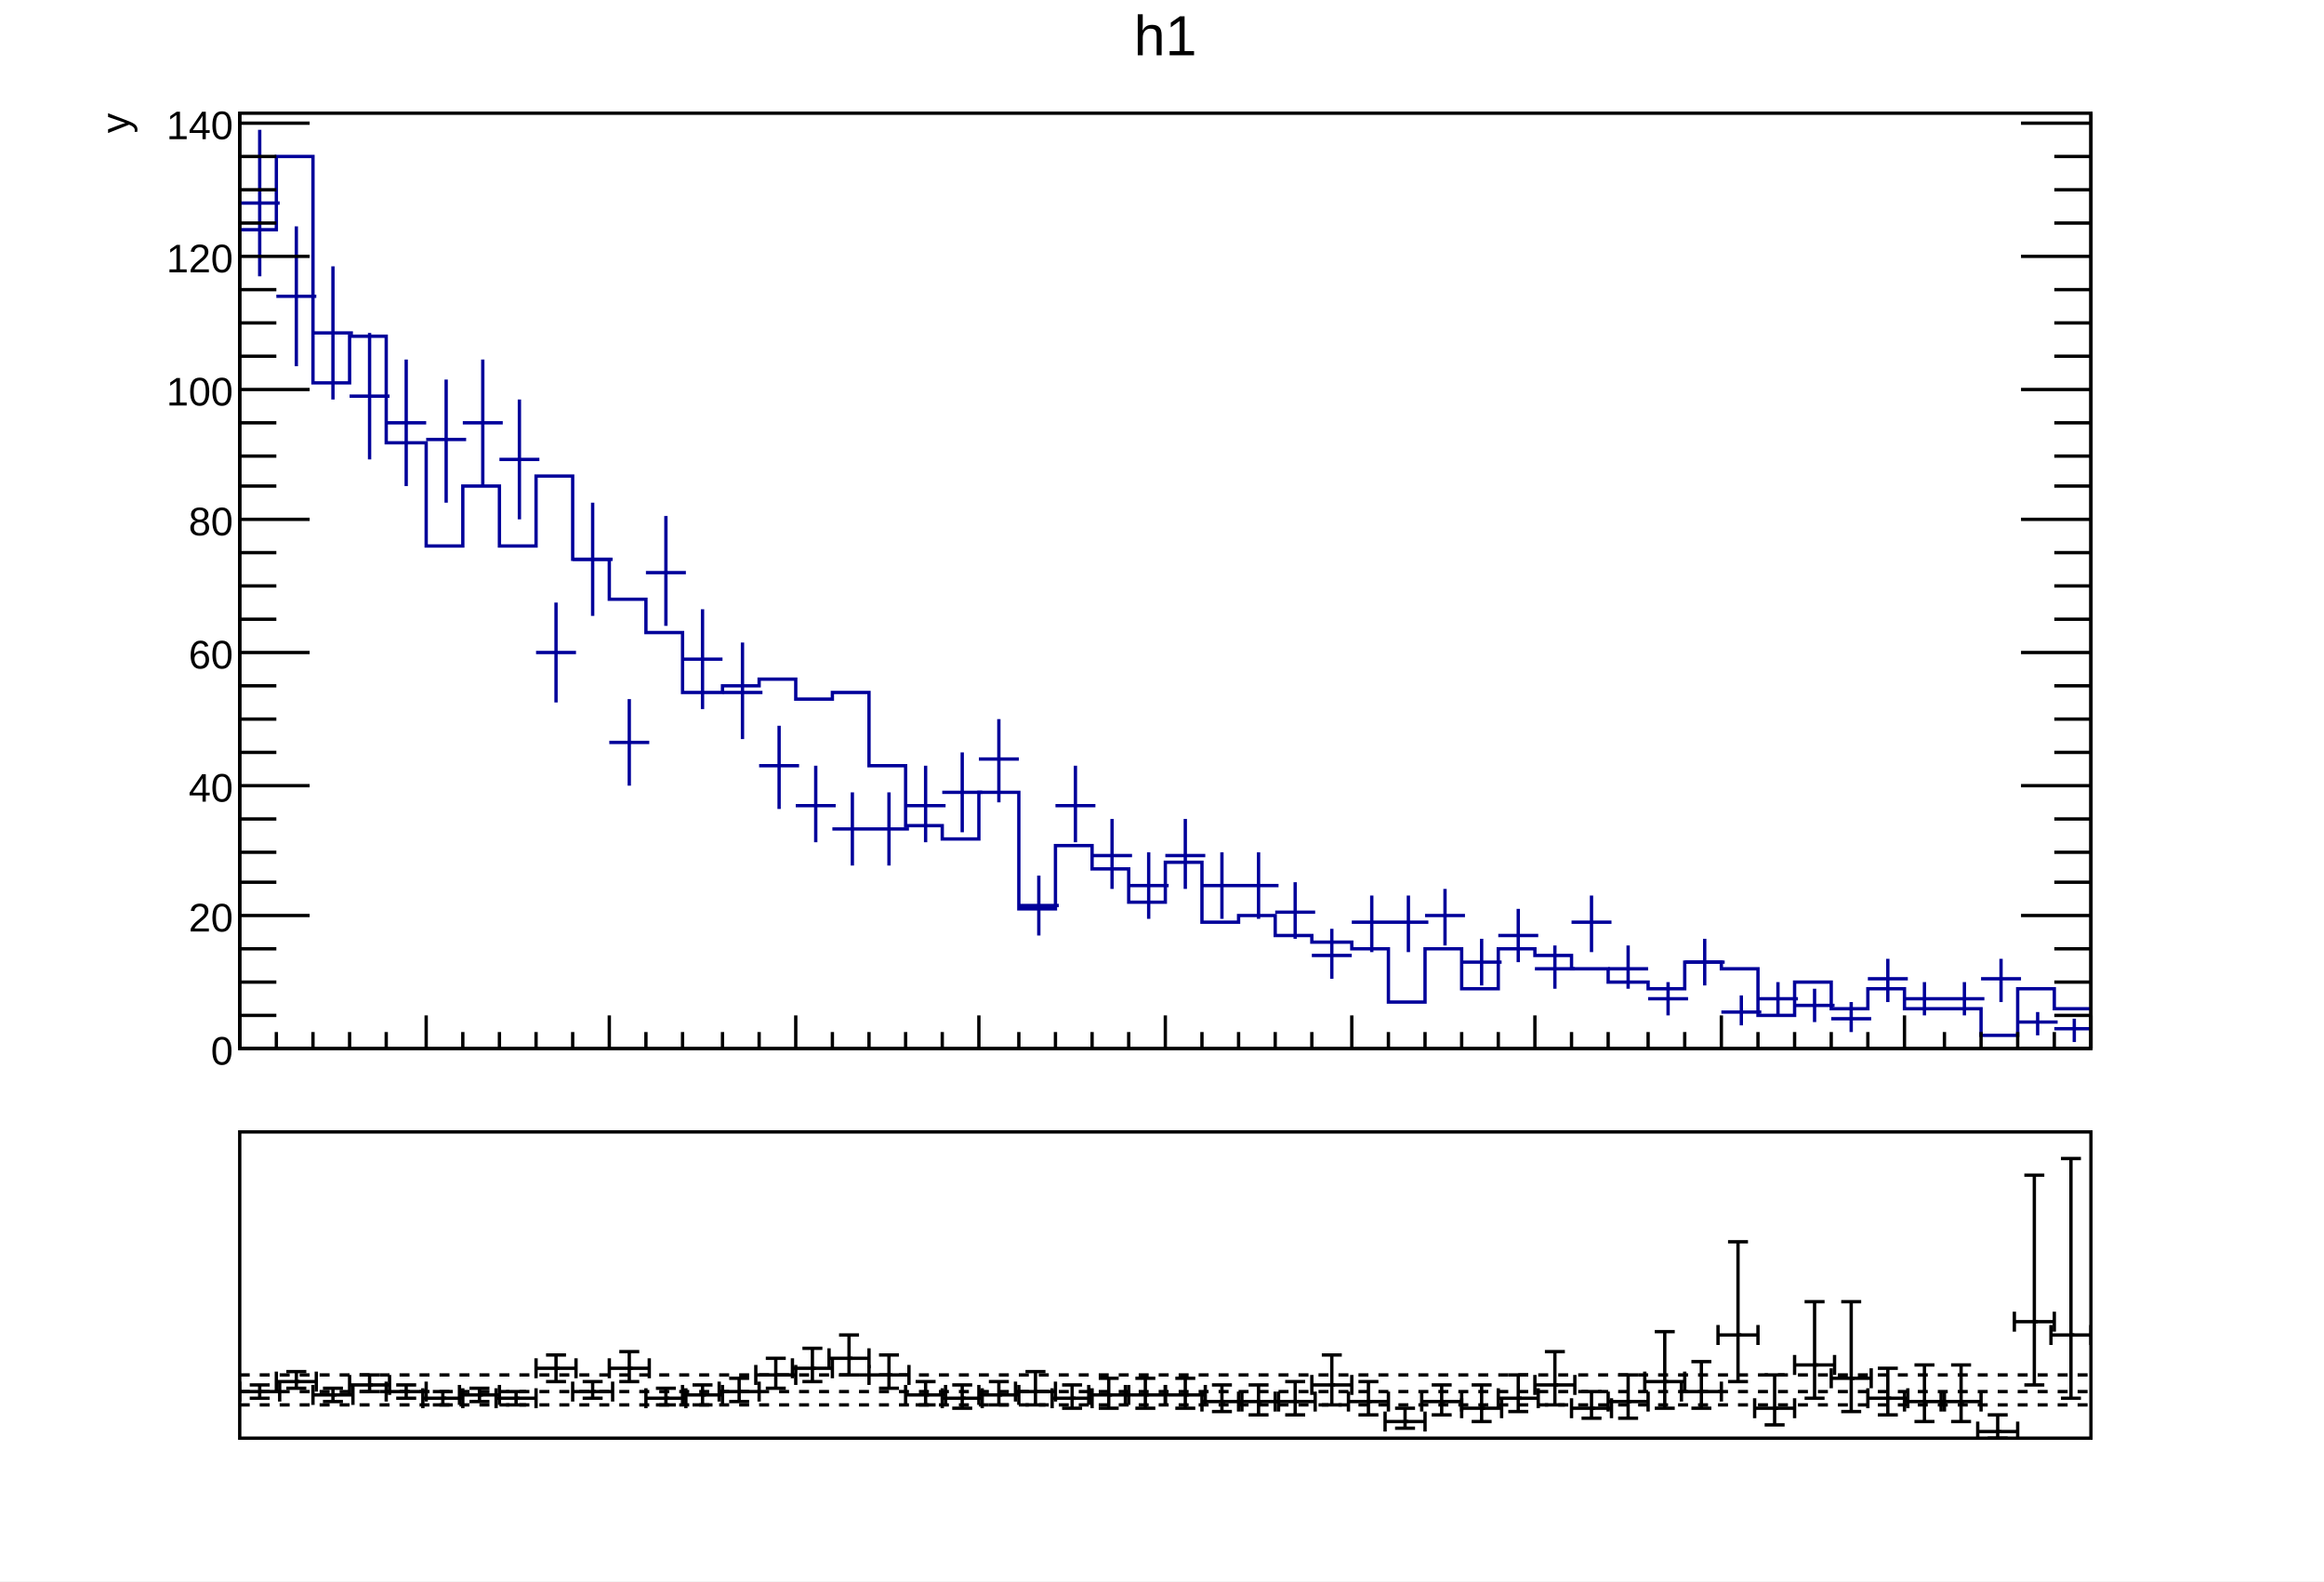
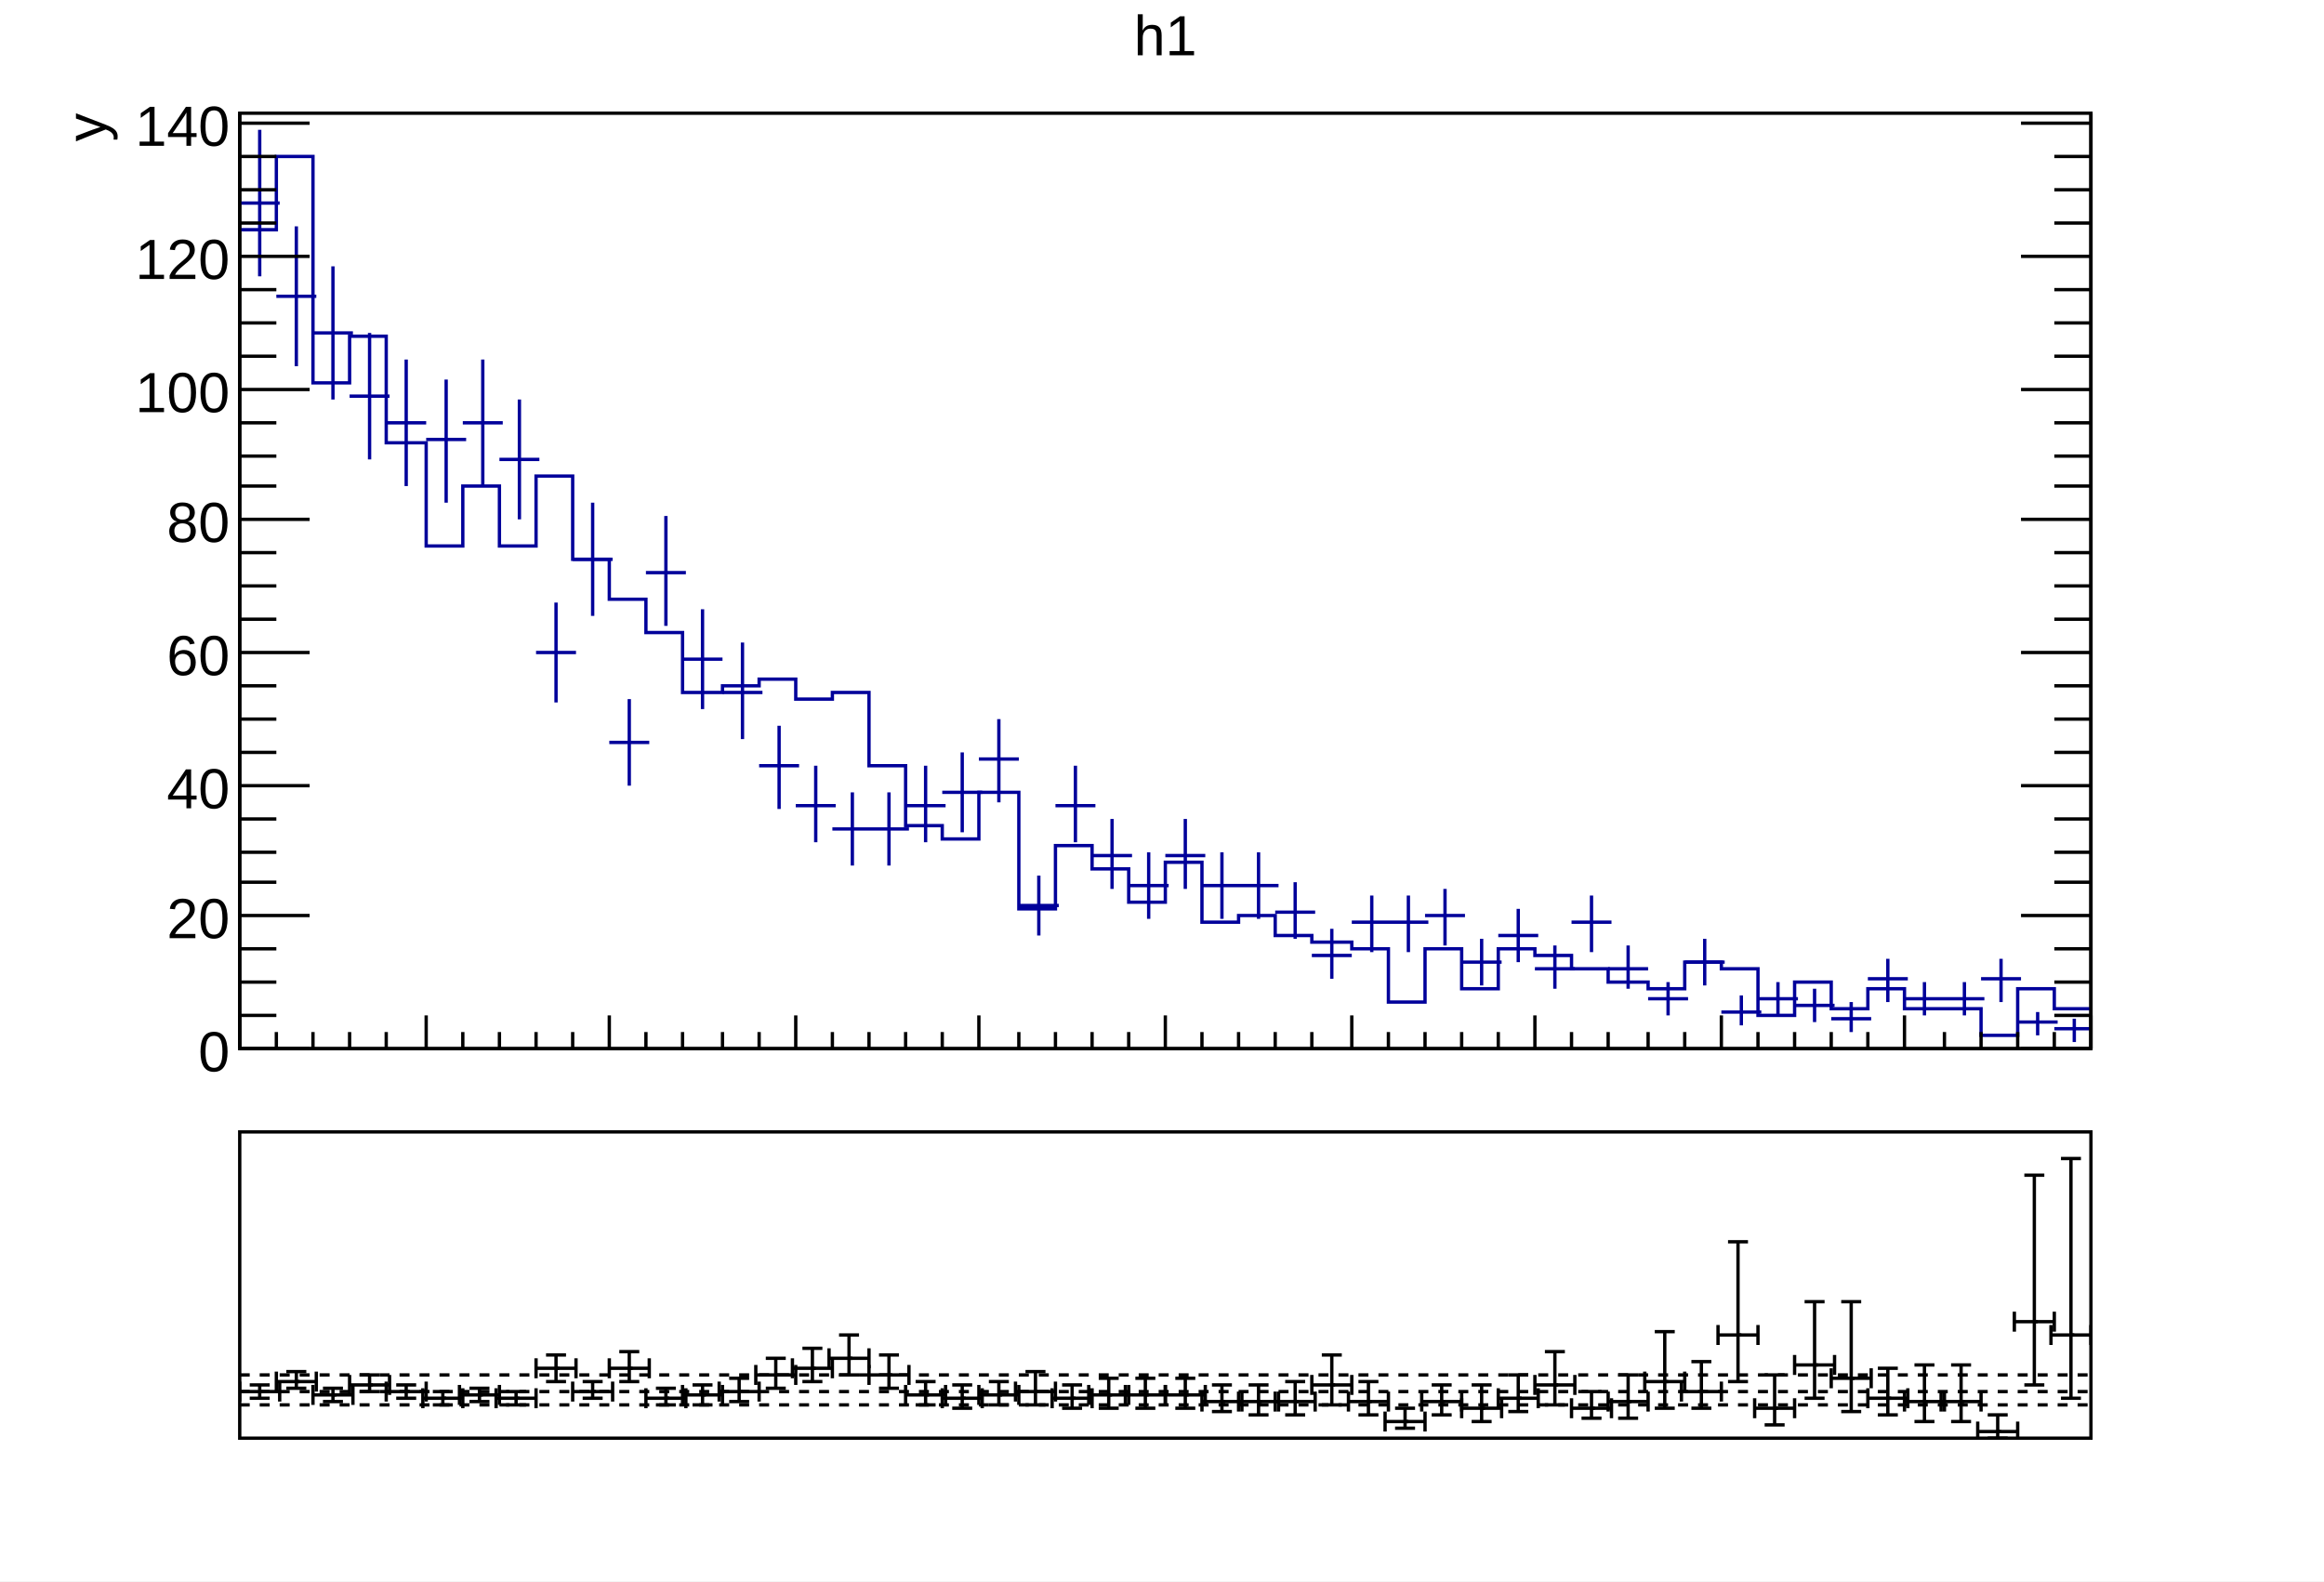
<svg xmlns="http://www.w3.org/2000/svg" viewBox="0 0 698 475" preserveAspectRatio="none" width="698" height="475">
  <path d="M0,0H698V475H0Z" style="fill: white;" />
  <g>
    <svg viewBox="0 0 695 331" preserveAspectRatio="none" x="2" y="1" width="695" height="331">
      <path d="M0,0H695V331H0Z" style="fill: white;" />
      <g>
        <g transform="translate(70,33)">
          <path d="M0,0H556V281H0Z" style="fill: white; stroke: black; stroke-width: 1;" />
          <svg x="0" y="0" overflow="hidden" width="556" height="281" viewBox="0 0 556 281">
            <g>
              <path d="M0,35h11v-22h11v68h11v-14h11v32h12v31h11v-18h11v18h11v-21h11v25h11v12h11v10h11v18h12v-2h11v-2h11v6h11v-2h11v22h11v18h11v4h11v-14h12v35h11v-19h11v7h11v10h11v-12h11v18h11v-2h11v6h11v2h12v2h11v16h11v-16h11v12h11v-12h11v2h11v4h11v4h12v2h11v-8h11v2h11v14h11v-10h11v8h11v-6h11v6h23v8h11v-14h11v6h11" style="stroke-linejoin: miter; stroke: #00009a; stroke-width: 1; fill: none;" />
            </g>
            <g>
              <path d="M0,27h12M6,5v44M11,55h12M17,34v42M22,66h12M28,46v40M33,85h12M39,66v38M44,93h12M50,74v38M56,98h12M62,80v37M67,93h12M73,74v38M78,104h12M84,86v36M89,162h12M95,147v30M100,134h12M106,117v34M111,189h12M117,176v26M122,138h12M128,121v33M133,164h12M139,149v30M145,174h12M151,159v29M156,196h12M162,184v25M167,208h12M173,196v23M178,215h12M184,204v22M189,215h12M195,204v22M200,208h12M206,196v23M211,204h12M217,192v24M222,194h12M228,182v25M234,238h12M240,229v18M245,208h12M251,196v23M256,223h12M262,212v21M267,232h12M273,222v20M278,223h12M284,212v21M289,232h12M295,222v20M300,232h12M306,222v20M311,240h12M317,231v17M322,253h12M328,245v15M334,243h12M340,235v17M345,243h12M351,235v17M356,241h12M362,233v17M367,255h12M373,248v14M378,247h12M384,239v16M389,257h12M395,250v13M400,243h12M406,235v17M411,257h12M417,250v13M423,266h12M429,261v10M434,255h12M440,248v14M445,270h12M451,265v9M456,266h12M462,261v10M467,268h12M473,263v10M478,272h12M484,267v9M489,260h12M495,254v13M500,266h12M506,261v10M512,266h12M518,261v10M523,260h12M529,254v13M534,273h12M540,270v7M545,275h12M551,272v7" style="stroke: #00009a; stroke-width: 1;" />
            </g>
          </svg>
          <g>
            <g transform="translate(0,281)">
              <path d="M0,0h556M0,-10V0M11,-5V0M22,-5V0M33,-5V0M44,-5V0M56,-10V0M67,-5V0M78,-5V0M89,-5V0M100,-5V0M111,-10V0M122,-5V0M133,-5V0M145,-5V0M156,-5V0M167,-10V0M178,-5V0M189,-5V0M200,-5V0M211,-5V0M222,-10V0M234,-5V0M245,-5V0M256,-5V0M267,-5V0M278,-10V0M289,-5V0M300,-5V0M311,-5V0M322,-5V0M334,-10V0M345,-5V0M356,-5V0M367,-5V0M378,-5V0M389,-10V0M400,-5V0M411,-5V0M423,-5V0M434,-5V0M445,-10V0M456,-5V0M467,-5V0M478,-5V0M489,-5V0M500,-10V0M512,-5V0M523,-5V0M534,-5V0M545,-5V0M556,-10V0" style="stroke: black; stroke-width: 1;" />
            </g>
            <g>
              <path d="M0,0v281M556,0v281M21,281H0M11,271H0M11,261H0M11,251H0M21,241H0M11,231H0M11,222H0M11,212H0M21,202H0M11,192H0M11,182H0M11,172H0M21,162H0M11,152H0M11,142H0M11,132H0M21,122H0M11,112H0M11,103H0M11,93H0M21,83H0M11,73H0M11,63H0M11,53H0M21,43H0M11,33H0M11,23H0M11,13H0M21,3H0M535,281H556M545,271H556M545,261H556M545,251H556M535,241H556M545,231H556M545,222H556M545,212H556M535,202H556M545,192H556M545,182H556M545,172H556M535,162H556M545,152H556M545,142H556M545,132H556M535,122H556M545,112H556M545,103H556M545,93H556M535,83H556M545,73H556M545,63H556M545,53H556M535,43H556M545,33H556M545,23H556M545,13H556M535,3H556" style="stroke: black; stroke-width: 1;" />
-               <g font-family="Arial" font-size="12" space="preserve" fill="black" text-anchor="end">
-                 <text dy=".4em" transform="translate(-2,281)">
+               <g font-family="Arial" font-size="17" space="preserve" fill="black" text-anchor="end">
+                 <text dy=".4em" transform="translate(-3,281)">
         0
        </text>
-                 <text dy=".4em" transform="translate(-2,241)">
+                 <text dy=".4em" transform="translate(-3,241)">
         20
        </text>
-                 <text dy=".4em" transform="translate(-2,202)">
+                 <text dy=".4em" transform="translate(-3,202)">
         40
        </text>
-                 <text dy=".4em" transform="translate(-2,162)">
+                 <text dy=".4em" transform="translate(-3,162)">
         60
        </text>
-                 <text dy=".4em" transform="translate(-2,122)">
+                 <text dy=".4em" transform="translate(-3,122)">
         80
        </text>
-                 <text dy=".4em" transform="translate(-2,83)">
+                 <text dy=".4em" transform="translate(-3,83)">
         100
        </text>
-                 <text dy=".4em" transform="translate(-2,43)">
+                 <text dy=".4em" transform="translate(-3,43)">
         120
        </text>
-                 <text dy=".4em" transform="translate(-2,3)">
+                 <text dy=".4em" transform="translate(-3,3)">
         140
        </text>
              </g>
-               <g font-family="Arial" font-size="12" space="preserve" transform="translate(-38)">
+               <g font-family="Arial" font-size="17" space="preserve" transform="translate(-47)">
                <text fill="black" text-anchor="end" dy=".4em" transform="rotate(270)">
         y
        </text>
              </g>
            </g>
          </g>
        </g>
        <g transform="translate(70,2)" font-family="Arial" font-size="17" space="preserve">
          <text fill="black" text-anchor="middle" dy=".8em" transform="translate(278)">
      h1
     </text>
        </g>
      </g>
    </svg>
    <svg viewBox="0 0 695 141" preserveAspectRatio="none" x="2" y="333" width="695" height="141">
      <path d="M0,0H695V141H0Z" style="fill: white;" />
      <g>
        <g transform="translate(70,7)">
          <path d="M0,0H556V92H0Z" style="fill: white; stroke: black; stroke-width: 1;" />
          <svg x="0" y="0" overflow="hidden" width="556" height="92" viewBox="0 0 556 92">
            <g>
              <g transform="translate(6,78)">
                <path style="stroke: black; stroke-width: 1; fill: none;" d="M0,0H-6m0,3v-6M0,0H6m0,3v-6M0,0V2m3,0h-6M0,0V-2m3,0h-6" />
              </g>
              <g transform="translate(17,75)">
                <path style="stroke: black; stroke-width: 1; fill: none;" d="M0,0H-6m0,3v-6M0,0H6m0,3v-6M0,0V2m3,0h-6M0,0V-3m3,0h-6" />
              </g>
              <g transform="translate(28,79)">
                <path style="stroke: black; stroke-width: 1; fill: none;" d="M0,0H-6m0,3v-6M0,0H6m0,3v-6M0,0V2m3,0h-6M0,0V-2m3,0h-6" />
              </g>
              <g transform="translate(39,76)">
                <path style="stroke: black; stroke-width: 1; fill: none;" d="M0,0H-6m0,3v-6M0,0H6m0,3v-6M0,0V2m3,0h-6M0,0V-3m3,0h-6" />
              </g>
              <g transform="translate(50,78)">
                <path style="stroke: black; stroke-width: 1; fill: none;" d="M0,0H-6m0,3v-6M0,0H6m0,3v-6M0,0V2m3,0h-6M0,0V-2m3,0h-6" />
              </g>
              <g transform="translate(61,80)">
                <path style="stroke: black; stroke-width: 1; fill: none;" d="M0,0H-6m0,3v-6M0,0H6m0,3v-6M0,0V2m3,0h-6M0,0V-2m3,0h-6" />
              </g>
              <g transform="translate(72,79)">
                <path style="stroke: black; stroke-width: 1; fill: none;" d="M0,0H-6m0,3v-6M0,0H6m0,3v-6M0,0V2m3,0h-6M0,0V-2m3,0h-6" />
              </g>
              <g transform="translate(83,80)">
                <path style="stroke: black; stroke-width: 1; fill: none;" d="M0,0H-6m0,3v-6M0,0H6m0,3v-6M0,0V2m3,0h-6M0,0V-2m3,0h-6" />
              </g>
              <g transform="translate(95,71)">
                <path style="stroke: black; stroke-width: 1; fill: none;" d="M0,0H-6m0,3v-6M0,0H6m0,3v-6M0,0V4m3,0h-6M0,0V-4m3,0h-6" />
              </g>
              <g transform="translate(106,78)">
                <path style="stroke: black; stroke-width: 1; fill: none;" d="M0,0H-6m0,3v-6M0,0H6m0,3v-6M0,0V2m3,0h-6M0,0V-3m3,0h-6" />
              </g>
              <g transform="translate(117,71)">
                <path style="stroke: black; stroke-width: 1; fill: none;" d="M0,0H-6m0,3v-6M0,0H6m0,3v-6M0,0V4m3,0h-6M0,0V-5m3,0h-6" />
              </g>
              <g transform="translate(128,80)">
                <path style="stroke: black; stroke-width: 1; fill: none;" d="M0,0H-6m0,3v-6M0,0H6m0,3v-6M0,0V2m3,0h-6M0,0V-3m3,0h-6" />
              </g>
              <g transform="translate(139,79)">
                <path style="stroke: black; stroke-width: 1; fill: none;" d="M0,0H-6m0,3v-6M0,0H6m0,3v-6M0,0V3m3,0h-6M0,0V-3m3,0h-6" />
              </g>
              <g transform="translate(150,78)">
                <path style="stroke: black; stroke-width: 1; fill: none;" d="M0,0H-6m0,3v-6M0,0H6m0,3v-6M0,0V3m3,0h-6M0,0V-4m3,0h-6" />
              </g>
              <g transform="translate(161,73)">
                <path style="stroke: black; stroke-width: 1; fill: none;" d="M0,0H-6m0,3v-6M0,0H6m0,3v-6M0,0V4m3,0h-6M0,0V-5m3,0h-6" />
              </g>
              <g transform="translate(172,71)">
                <path style="stroke: black; stroke-width: 1; fill: none;" d="M0,0H-6m0,3v-6M0,0H6m0,3v-6M0,0V4m3,0h-6M0,0V-6m3,0h-6" />
              </g>
              <g transform="translate(183,68)">
                <path style="stroke: black; stroke-width: 1; fill: none;" d="M0,0H-6m0,3v-6M0,0H6m0,3v-6M0,0V5m3,0h-6M0,0V-7m3,0h-6" />
              </g>
              <g transform="translate(195,73)">
                <path style="stroke: black; stroke-width: 1; fill: none;" d="M0,0H-6m0,3v-6M0,0H6m0,3v-6M0,0V4m3,0h-6M0,0V-6m3,0h-6" />
              </g>
              <g transform="translate(206,79)">
                <path style="stroke: black; stroke-width: 1; fill: none;" d="M0,0H-6m0,3v-6M0,0H6m0,3v-6M0,0V3m3,0h-6M0,0V-4m3,0h-6" />
              </g>
              <g transform="translate(217,80)">
                <path style="stroke: black; stroke-width: 1; fill: none;" d="M0,0H-6m0,3v-6M0,0H6m0,3v-6M0,0V3m3,0h-6M0,0V-4m3,0h-6" />
              </g>
              <g transform="translate(228,79)">
                <path style="stroke: black; stroke-width: 1; fill: none;" d="M0,0H-6m0,3v-6M0,0H6m0,3v-6M0,0V3m3,0h-6M0,0V-4m3,0h-6" />
              </g>
              <g transform="translate(239,78)">
                <path style="stroke: black; stroke-width: 1; fill: none;" d="M0,0H-6m0,3v-6M0,0H6m0,3v-6M0,0V4m3,0h-6M0,0V-6m3,0h-6" />
              </g>
              <g transform="translate(250,80)">
                <path style="stroke: black; stroke-width: 1; fill: none;" d="M0,0H-6m0,3v-6M0,0H6m0,3v-6M0,0V3m3,0h-6M0,0V-4m3,0h-6" />
              </g>
              <g transform="translate(261,79)">
                <path style="stroke: black; stroke-width: 1; fill: none;" d="M0,0H-6m0,3v-6M0,0H6m0,3v-6M0,0V4m3,0h-6M0,0V-5m3,0h-6" />
              </g>
              <g transform="translate(272,79)">
                <path style="stroke: black; stroke-width: 1; fill: none;" d="M0,0H-6m0,3v-6M0,0H6m0,3v-6M0,0V4m3,0h-6M0,0V-5m3,0h-6" />
              </g>
              <g transform="translate(284,79)">
                <path style="stroke: black; stroke-width: 1; fill: none;" d="M0,0H-6m0,3v-6M0,0H6m0,3v-6M0,0V4m3,0h-6M0,0V-5m3,0h-6" />
              </g>
              <g transform="translate(295,81)">
                <path style="stroke: black; stroke-width: 1; fill: none;" d="M0,0H-6m0,3v-6M0,0H6m0,3v-6M0,0V3m3,0h-6M0,0V-5m3,0h-6" />
              </g>
              <g transform="translate(306,81)">
                <path style="stroke: black; stroke-width: 1; fill: none;" d="M0,0H-6m0,3v-6M0,0H6m0,3v-6M0,0V4m3,0h-6M0,0V-5m3,0h-6" />
              </g>
              <g transform="translate(317,81)">
                <path style="stroke: black; stroke-width: 1; fill: none;" d="M0,0H-6m0,3v-6M0,0H6m0,3v-6M0,0V4m3,0h-6M0,0V-6m3,0h-6" />
              </g>
              <g transform="translate(328,76)">
                <path style="stroke: black; stroke-width: 1; fill: none;" d="M0,0H-6m0,3v-6M0,0H6m0,3v-6M0,0V6m3,0h-6M0,0V-9m3,0h-6" />
              </g>
              <g transform="translate(339,81)">
                <path style="stroke: black; stroke-width: 1; fill: none;" d="M0,0H-6m0,3v-6M0,0H6m0,3v-6M0,0V4m3,0h-6M0,0V-6m3,0h-6" />
              </g>
              <g transform="translate(350,87)">
                <path style="stroke: black; stroke-width: 1; fill: none;" d="M0,0H-6m0,3v-6M0,0H6m0,3v-6M0,0V2m3,0h-6M0,0V-4m3,0h-6" />
              </g>
              <g transform="translate(361,81)">
                <path style="stroke: black; stroke-width: 1; fill: none;" d="M0,0H-6m0,3v-6M0,0H6m0,3v-6M0,0V4m3,0h-6M0,0V-5m3,0h-6" />
              </g>
              <g transform="translate(373,83)">
                <path style="stroke: black; stroke-width: 1; fill: none;" d="M0,0H-6m0,3v-6M0,0H6m0,3v-6M0,0V4m3,0h-6M0,0V-7m3,0h-6" />
              </g>
              <g transform="translate(384,80)">
                <path style="stroke: black; stroke-width: 1; fill: none;" d="M0,0H-6m0,3v-6M0,0H6m0,3v-6M0,0V4m3,0h-6M0,0V-7m3,0h-6" />
              </g>
              <g transform="translate(395,76)">
                <path style="stroke: black; stroke-width: 1; fill: none;" d="M0,0H-6m0,3v-6M0,0H6m0,3v-6M0,0V6m3,0h-6M0,0V-10m3,0h-6" />
              </g>
              <g transform="translate(406,83)">
                <path style="stroke: black; stroke-width: 1; fill: none;" d="M0,0H-6m0,3v-6M0,0H6m0,3v-6M0,0V3m3,0h-6M0,0V-5m3,0h-6" />
              </g>
              <g transform="translate(417,81)">
                <path style="stroke: black; stroke-width: 1; fill: none;" d="M0,0H-6m0,3v-6M0,0H6m0,3v-6M0,0V5m3,0h-6M0,0V-8m3,0h-6" />
              </g>
              <g transform="translate(428,75)">
                <path style="stroke: black; stroke-width: 1; fill: none;" d="M0,0H-6m0,3v-6M0,0H6m0,3v-6M0,0V8m3,0h-6M0,0V-15m3,0h-6" />
              </g>
              <g transform="translate(439,78)">
                <path style="stroke: black; stroke-width: 1; fill: none;" d="M0,0H-6m0,3v-6M0,0H6m0,3v-6M0,0V5m3,0h-6M0,0V-9m3,0h-6" />
              </g>
              <g transform="translate(450,61)">
                <path style="stroke: black; stroke-width: 1; fill: none;" d="M0,0H-6m0,3v-6M0,0H6m0,3v-6M0,0V14m3,0h-6M0,0V-28m3,0h-6" />
              </g>
              <g transform="translate(461,83)">
                <path style="stroke: black; stroke-width: 1; fill: none;" d="M0,0H-6m0,3v-6M0,0H6m0,3v-6M0,0V5m3,0h-6M0,0V-10m3,0h-6" />
              </g>
              <g transform="translate(473,70)">
                <path style="stroke: black; stroke-width: 1; fill: none;" d="M0,0H-6m0,3v-6M0,0H6m0,3v-6M0,0V10m3,0h-6M0,0V-19m3,0h-6" />
              </g>
              <g transform="translate(484,74)">
                <path style="stroke: black; stroke-width: 1; fill: none;" d="M0,0H-6m0,3v-6M0,0H6m0,3v-6M0,0V10m3,0h-6M0,0V-23m3,0h-6" />
              </g>
              <g transform="translate(495,80)">
                <path style="stroke: black; stroke-width: 1; fill: none;" d="M0,0H-6m0,3v-6M0,0H6m0,3v-6M0,0V5m3,0h-6M0,0V-9m3,0h-6" />
              </g>
              <g transform="translate(506,81)">
                <path style="stroke: black; stroke-width: 1; fill: none;" d="M0,0H-6m0,3v-6M0,0H6m0,3v-6M0,0V6m3,0h-6M0,0V-11m3,0h-6" />
              </g>
              <g transform="translate(517,81)">
                <path style="stroke: black; stroke-width: 1; fill: none;" d="M0,0H-6m0,3v-6M0,0H6m0,3v-6M0,0V6m3,0h-6M0,0V-11m3,0h-6" />
              </g>
              <g transform="translate(528,90)">
                <path style="stroke: black; stroke-width: 1; fill: none;" d="M0,0H-6m0,3v-6M0,0H6m0,3v-6M0,0V2m3,0h-6M0,0V-5m3,0h-6" />
              </g>
              <g transform="translate(539,57)">
                <path style="stroke: black; stroke-width: 1; fill: none;" d="M0,0H-6m0,3v-6M0,0H6m0,3v-6M0,0V19m3,0h-6M0,0V-44m3,0h-6" />
              </g>
              <g transform="translate(550,61)">
                <path style="stroke: black; stroke-width: 1; fill: none;" d="M0,0H-6m0,3v-6M0,0H6m0,3v-6M0,0V19m3,0h-6M0,0V-53m3,0h-6" />
              </g>
              <path d="M6,78h1M17,75h1m10,4h1M39,76h1m10,2h1m10,2h1M72,79h1m10,1h1M95,71h1m10,7h1m10,-7h1m10,9h1m10,-1h1m10,-1h1m10,-5h1m10,-2h1m10,-3h1m11,5h1m10,6h1m10,1h1m10,-1h1m10,-1h1m10,2h1m10,-1h1m10,0h1m11,0h1m10,2h1m10,0h1m10,0h1m10,-5h1m10,5h1m10,6h1m10,-6h1m11,2h1m10,-3h1m10,-4h1m10,7h1m10,-2h1m10,-6h1m10,3h1M450,61h1m10,22h1M473,70h1m10,4h1m10,6h1m10,1h1m10,0h1m10,9h1M539,57h1m10,4h1" style="stroke: black; fill: none;" />
            </g>
          </svg>
        </g>
        <g>
          <path d="M70,89H626" style="stroke: black; stroke-width: 1; stroke-dasharray: 3,3;" />
        </g>
        <g>
          <path d="M70,85H626" style="stroke: black; stroke-width: 1; stroke-dasharray: 3,3;" />
        </g>
        <g>
          <path d="M70,80H626" style="stroke: black; stroke-width: 1; stroke-dasharray: 3,3;" />
        </g>
      </g>
    </svg>
  </g>
</svg>
